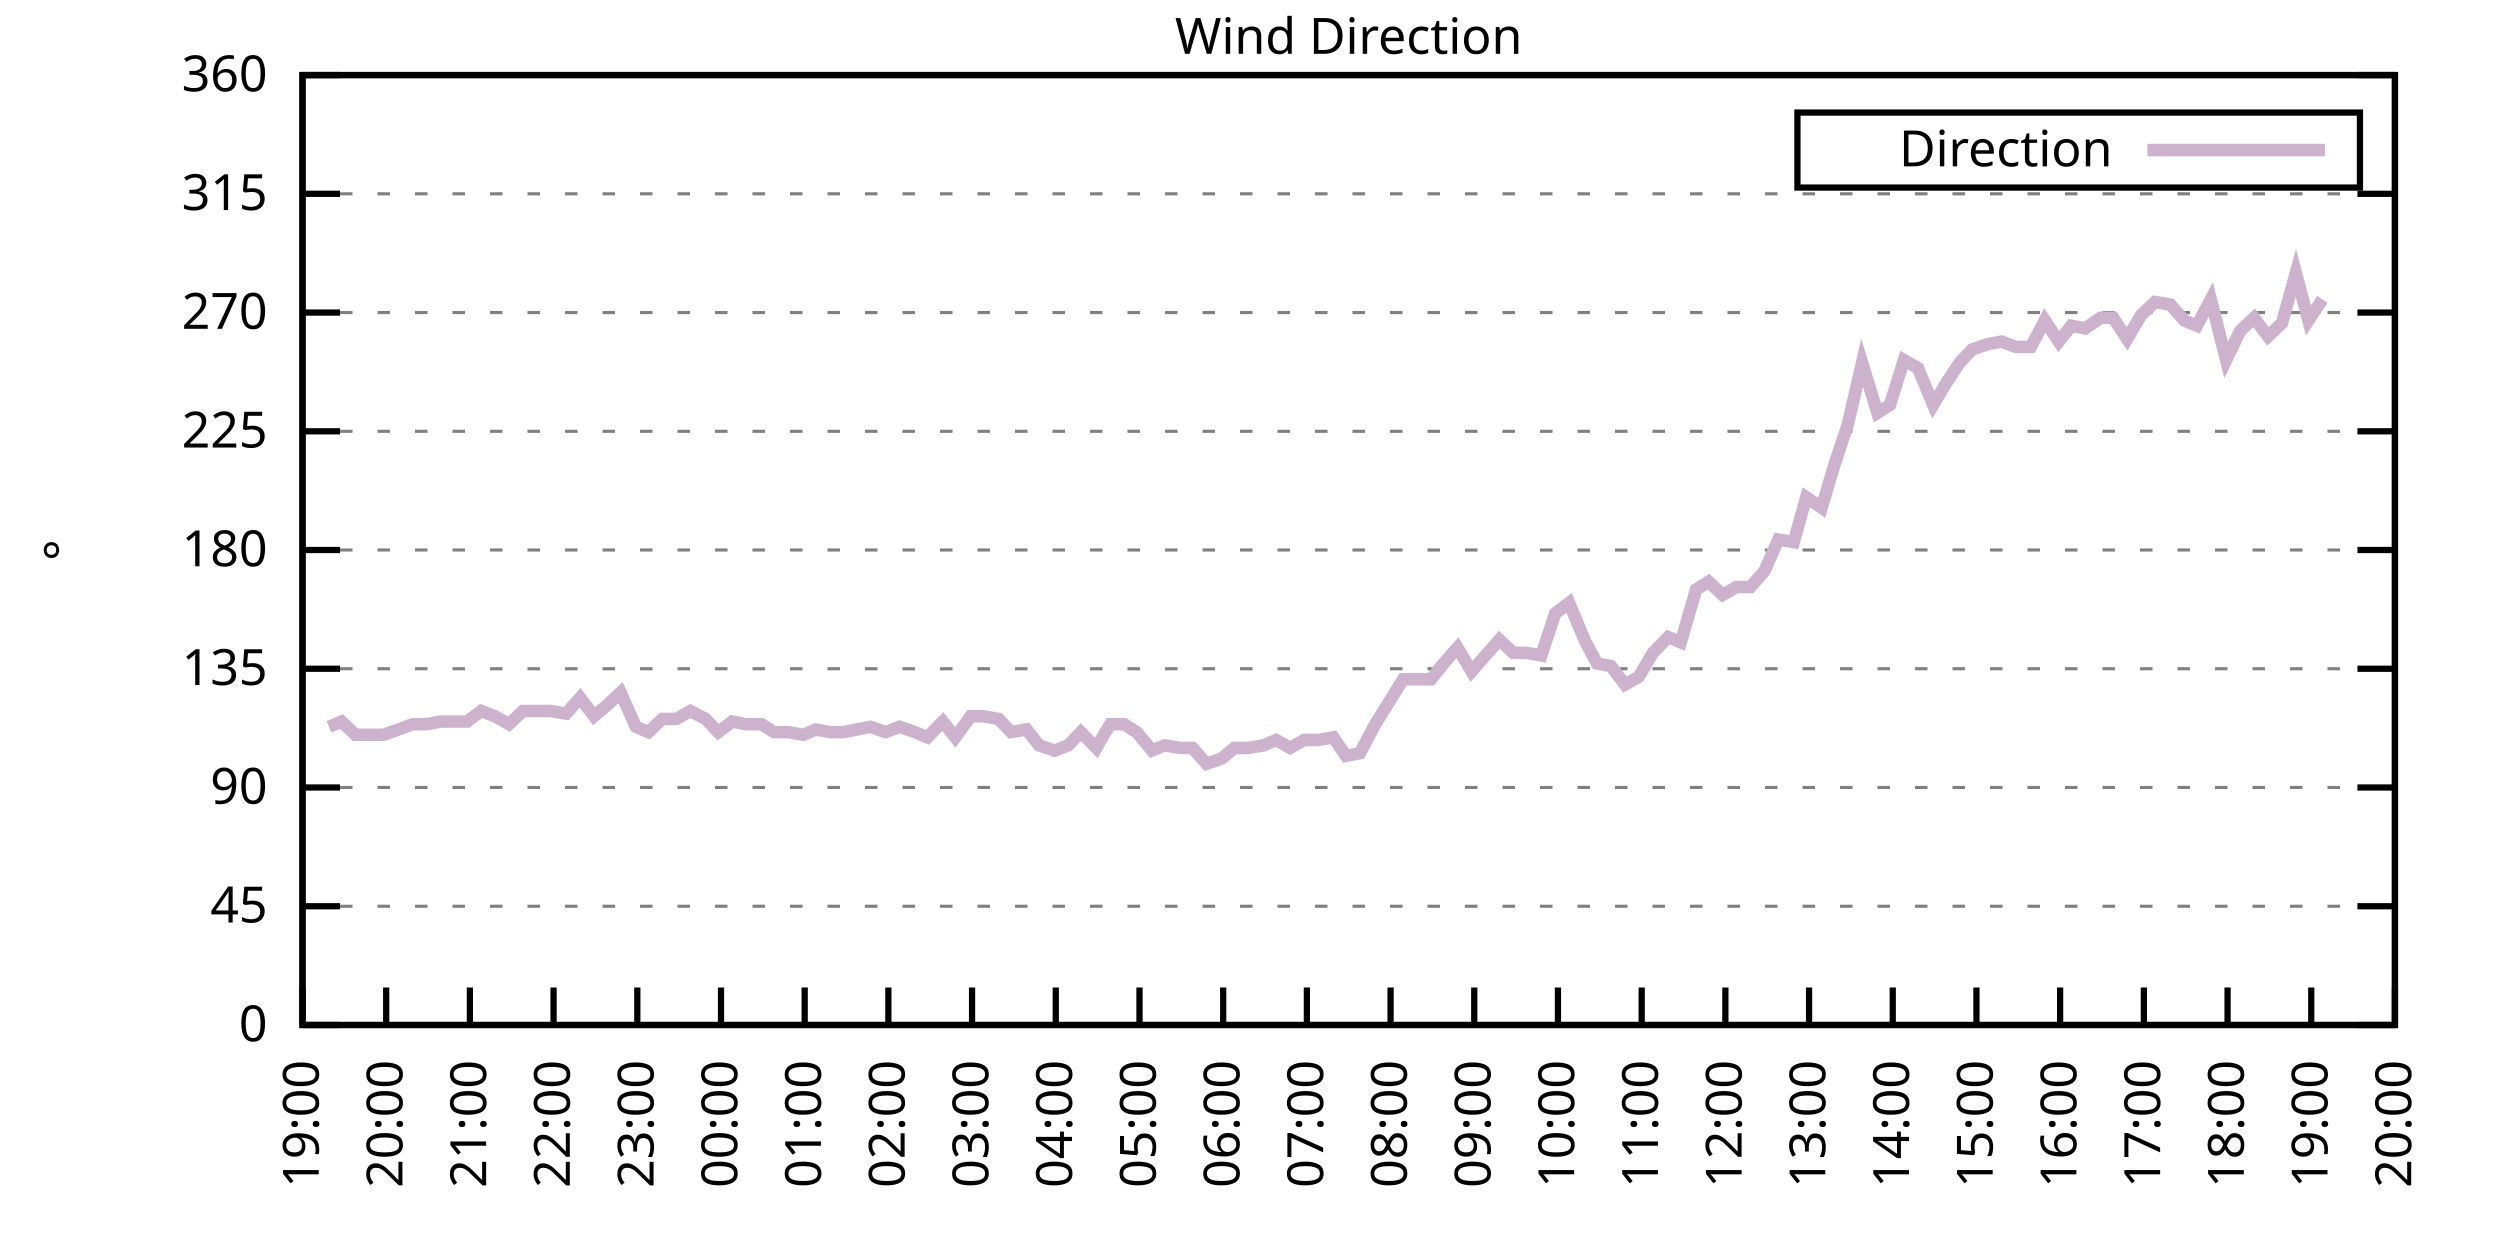
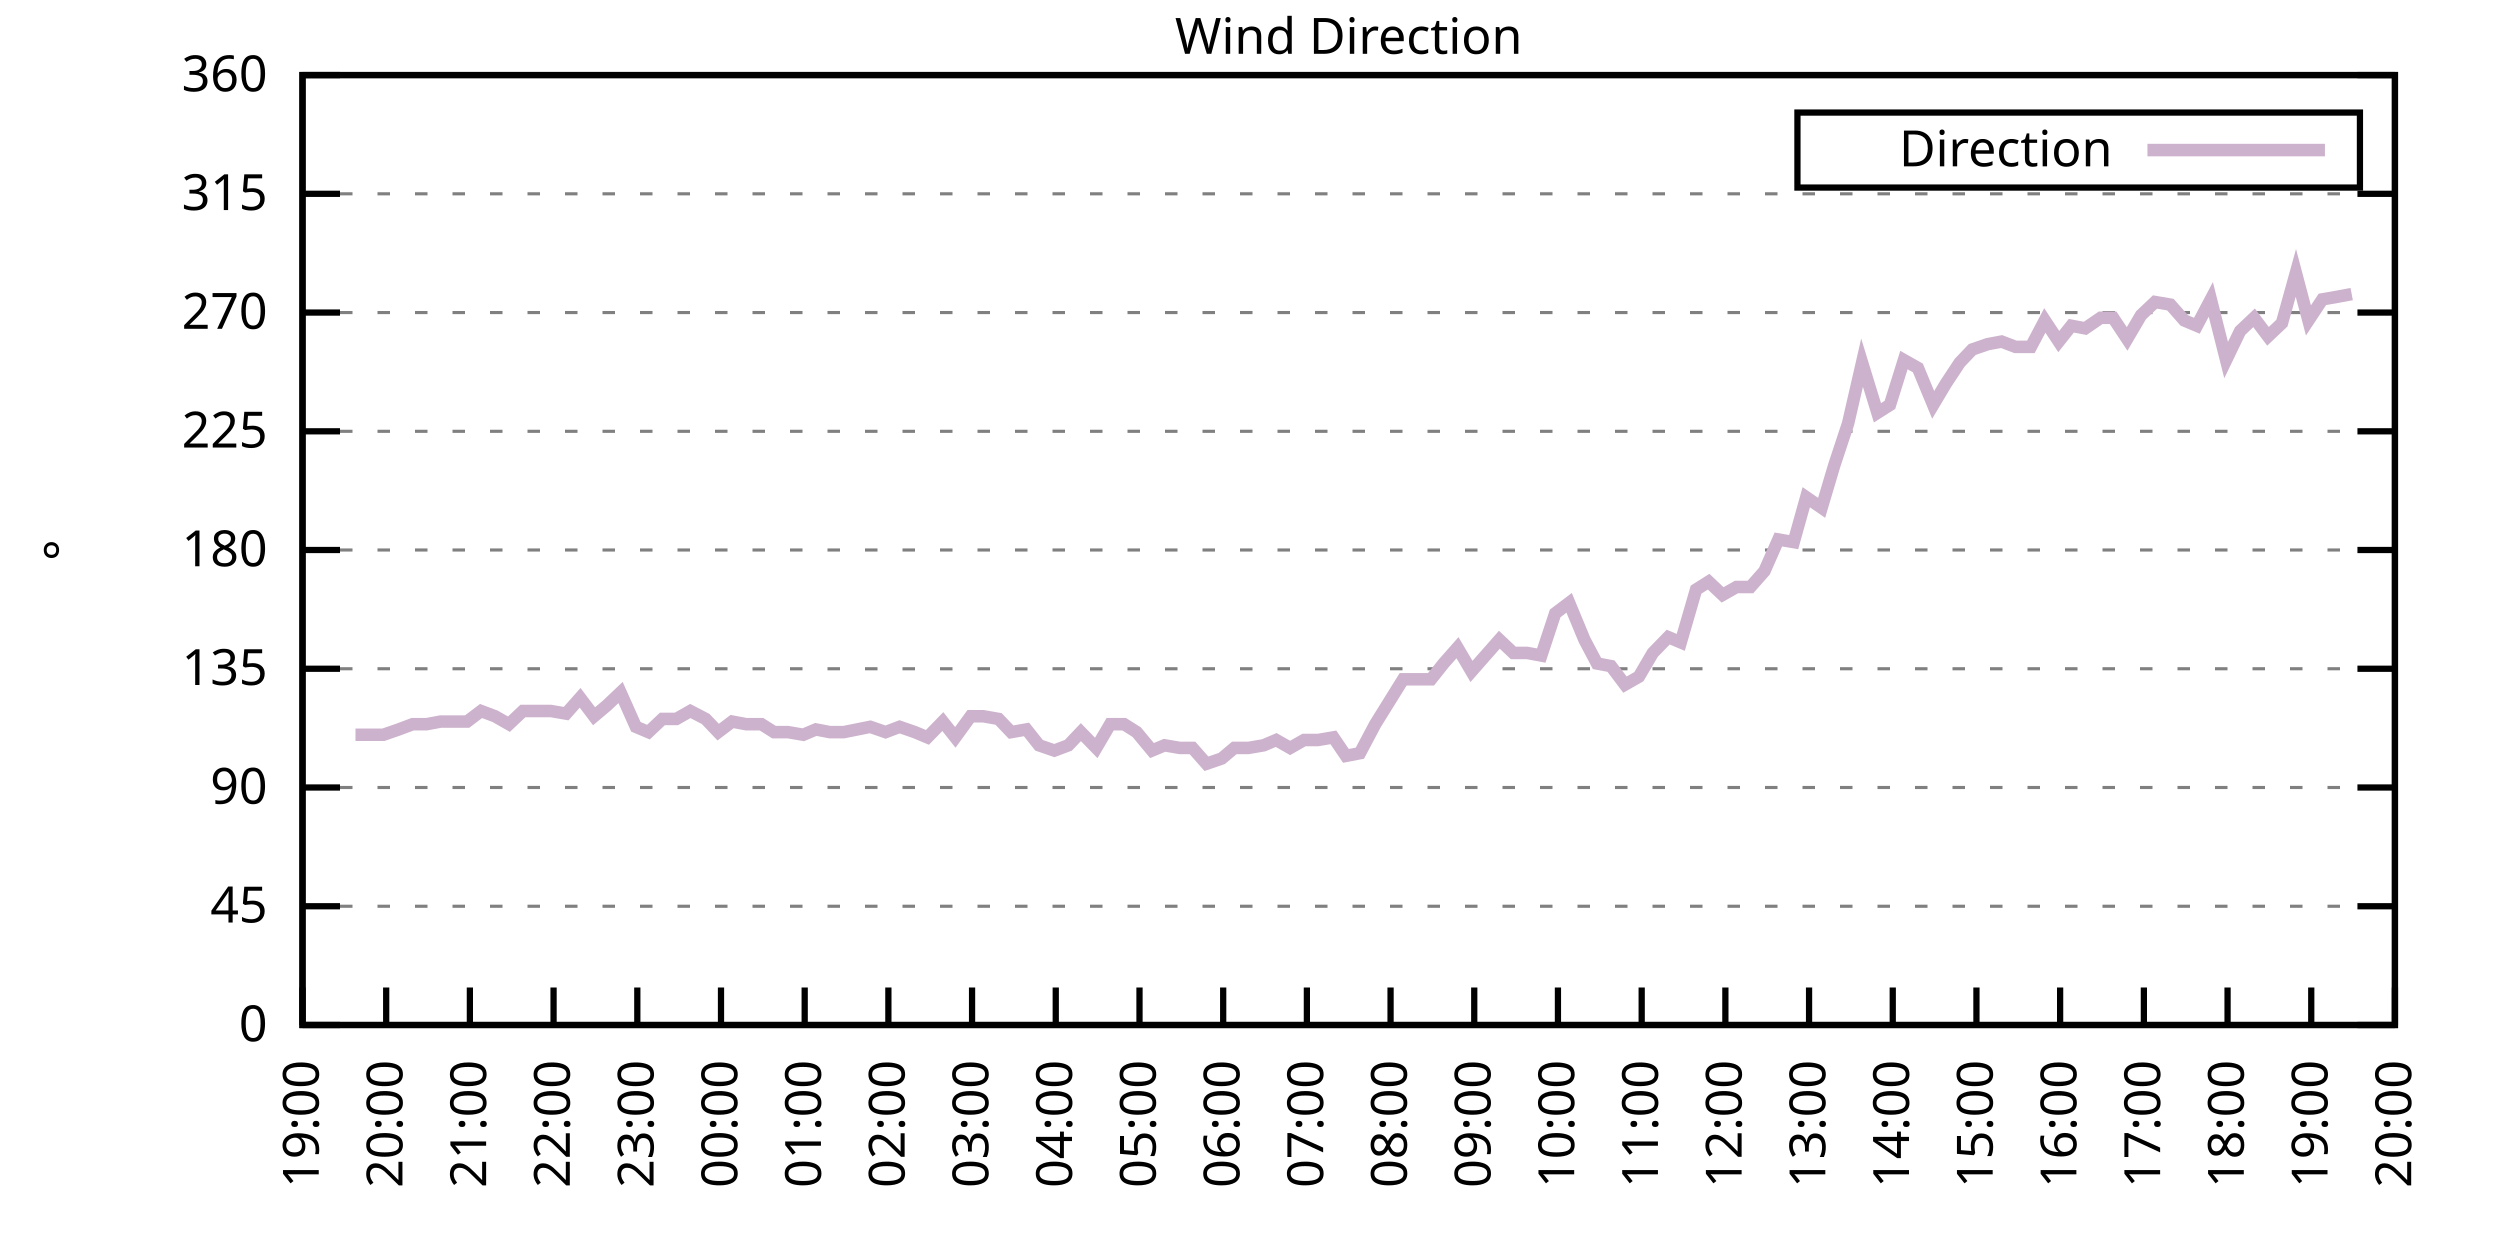
<svg xmlns="http://www.w3.org/2000/svg" xmlns:xlink="http://www.w3.org/1999/xlink" width="400" height="200" viewBox="0 0 400 200">
  <g id="gnuplot_canvas">
    <rect x="0" y="0" width="400" height="200" fill="none" />
    <defs>
      <circle id="gpDot" r="0.5" stroke-width="0.5" stroke="currentColor" />
      <path id="gpPt0" stroke-width="0.333" stroke="currentColor" d="M-1,0 h2 M0,-1 v2" />
      <path id="gpPt1" stroke-width="0.333" stroke="currentColor" d="M-1,-1 L1,1 M1,-1 L-1,1" />
      <path id="gpPt2" stroke-width="0.333" stroke="currentColor" d="M-1,0 L1,0 M0,-1 L0,1 M-1,-1 L1,1 M-1,1 L1,-1" />
      <rect id="gpPt3" stroke-width="0.333" stroke="currentColor" x="-1" y="-1" width="2" height="2" />
      <rect id="gpPt4" stroke-width="0.333" stroke="currentColor" fill="currentColor" x="-1" y="-1" width="2" height="2" />
      <circle id="gpPt5" stroke-width="0.333" stroke="currentColor" cx="0" cy="0" r="1" />
      <use xlink:href="#gpPt5" id="gpPt6" fill="currentColor" stroke="none" />
      <path id="gpPt7" stroke-width="0.333" stroke="currentColor" d="M0,-1.33 L-1.33,0.67 L1.33,0.67 z" />
      <use xlink:href="#gpPt7" id="gpPt8" fill="currentColor" stroke="none" />
      <use xlink:href="#gpPt7" id="gpPt9" stroke="currentColor" transform="rotate(180)" />
      <use xlink:href="#gpPt9" id="gpPt10" fill="currentColor" stroke="none" />
      <use xlink:href="#gpPt3" id="gpPt11" stroke="currentColor" transform="rotate(45)" />
      <use xlink:href="#gpPt11" id="gpPt12" fill="currentColor" stroke="none" />
      <path id="gpPt13" stroke-width="0.333" stroke="currentColor" d="M0,1.330 L1.265,0.411 L0.782,-1.067 L-0.782,-1.076 L-1.265,0.411 z" />
      <use xlink:href="#gpPt13" id="gpPt14" fill="currentColor" stroke="none" />
      <filter id="textbox" filterUnits="objectBoundingBox" x="0" y="0" height="1" width="1">
        <feFlood flood-color="white" flood-opacity="1" result="bgnd" />
        <feComposite in="SourceGraphic" in2="bgnd" operator="atop" />
      </filter>
      <filter id="greybox" filterUnits="objectBoundingBox" x="0" y="0" height="1" width="1">
        <feFlood flood-color="lightgrey" flood-opacity="1" result="grey" />
        <feComposite in="SourceGraphic" in2="grey" operator="atop" />
      </filter>
    </defs>
    <g fill="none" color="white" stroke="currentColor" stroke-width="1.00" stroke-linecap="butt" stroke-linejoin="miter">
</g>
    <g fill="none" color="black" stroke="currentColor" stroke-width="1.00" stroke-linecap="butt" stroke-linejoin="miter">
      <g stroke="none" shape-rendering="crispEdges">
        <polygon fill="rgb(255, 255, 255)" points="48.40,164.00 383.18,164.00 383.18,12.02 48.40,12.02 " />
      </g>
    </g>
    <g fill="none" color="black" stroke="currentColor" stroke-width="1.00" stroke-linecap="butt" stroke-linejoin="miter">
</g>
    <g fill="none" color="black" stroke="black" stroke-width="0.50" stroke-linecap="butt" stroke-linejoin="miter">
</g>
    <g fill="none" color="gray" stroke="currentColor" stroke-width="0.50" stroke-linecap="butt" stroke-linejoin="miter">
      <path stroke="gray" stroke-dasharray="2,4" class="gridline" d="M48.40,164.00 L383.19,164.00  " />
    </g>
    <g fill="none" color="gray" stroke="gray" stroke-width="1.00" stroke-linecap="butt" stroke-linejoin="miter">
</g>
    <g fill="none" color="black" stroke="currentColor" stroke-width="1.00" stroke-linecap="butt" stroke-linejoin="miter">
      <path stroke="black" d="M48.40,164.00 L54.40,164.00 M383.19,164.00 L377.19,164.00  " />
      <g transform="translate(42.80,166.60)" stroke="none" fill="black" font-family="Sans" font-size="8.00" text-anchor="end">
        <text>
          <tspan font-family="Sans"> 0</tspan>
        </text>
      </g>
    </g>
    <g fill="none" color="black" stroke="currentColor" stroke-width="1.00" stroke-linecap="butt" stroke-linejoin="miter">
</g>
    <g fill="none" color="black" stroke="black" stroke-width="0.50" stroke-linecap="butt" stroke-linejoin="miter">
</g>
    <g fill="none" color="gray" stroke="currentColor" stroke-width="0.50" stroke-linecap="butt" stroke-linejoin="miter">
      <path stroke="gray" stroke-dasharray="2,4" class="gridline" d="M48.40,145.00 L383.19,145.00  " />
    </g>
    <g fill="none" color="gray" stroke="gray" stroke-width="1.00" stroke-linecap="butt" stroke-linejoin="miter">
</g>
    <g fill="none" color="black" stroke="currentColor" stroke-width="1.00" stroke-linecap="butt" stroke-linejoin="miter">
      <path stroke="black" d="M48.40,145.00 L54.40,145.00 M383.19,145.00 L377.19,145.00  " />
      <g transform="translate(42.80,147.60)" stroke="none" fill="black" font-family="Sans" font-size="8.00" text-anchor="end">
        <text>
          <tspan font-family="Sans"> 45</tspan>
        </text>
      </g>
    </g>
    <g fill="none" color="black" stroke="currentColor" stroke-width="1.00" stroke-linecap="butt" stroke-linejoin="miter">
</g>
    <g fill="none" color="black" stroke="black" stroke-width="0.50" stroke-linecap="butt" stroke-linejoin="miter">
</g>
    <g fill="none" color="gray" stroke="currentColor" stroke-width="0.50" stroke-linecap="butt" stroke-linejoin="miter">
      <path stroke="gray" stroke-dasharray="2,4" class="gridline" d="M48.40,126.00 L383.19,126.00  " />
    </g>
    <g fill="none" color="gray" stroke="gray" stroke-width="1.00" stroke-linecap="butt" stroke-linejoin="miter">
</g>
    <g fill="none" color="black" stroke="currentColor" stroke-width="1.00" stroke-linecap="butt" stroke-linejoin="miter">
      <path stroke="black" d="M48.40,126.00 L54.40,126.00 M383.19,126.00 L377.19,126.00  " />
      <g transform="translate(42.80,128.60)" stroke="none" fill="black" font-family="Sans" font-size="8.00" text-anchor="end">
        <text>
          <tspan font-family="Sans"> 90</tspan>
        </text>
      </g>
    </g>
    <g fill="none" color="black" stroke="currentColor" stroke-width="1.00" stroke-linecap="butt" stroke-linejoin="miter">
</g>
    <g fill="none" color="black" stroke="black" stroke-width="0.50" stroke-linecap="butt" stroke-linejoin="miter">
</g>
    <g fill="none" color="gray" stroke="currentColor" stroke-width="0.50" stroke-linecap="butt" stroke-linejoin="miter">
      <path stroke="gray" stroke-dasharray="2,4" class="gridline" d="M48.40,107.00 L383.19,107.00  " />
    </g>
    <g fill="none" color="gray" stroke="gray" stroke-width="1.00" stroke-linecap="butt" stroke-linejoin="miter">
</g>
    <g fill="none" color="black" stroke="currentColor" stroke-width="1.00" stroke-linecap="butt" stroke-linejoin="miter">
      <path stroke="black" d="M48.40,107.00 L54.40,107.00 M383.19,107.00 L377.19,107.00  " />
      <g transform="translate(42.80,109.60)" stroke="none" fill="black" font-family="Sans" font-size="8.00" text-anchor="end">
        <text>
          <tspan font-family="Sans"> 135</tspan>
        </text>
      </g>
    </g>
    <g fill="none" color="black" stroke="currentColor" stroke-width="1.00" stroke-linecap="butt" stroke-linejoin="miter">
</g>
    <g fill="none" color="black" stroke="black" stroke-width="0.50" stroke-linecap="butt" stroke-linejoin="miter">
</g>
    <g fill="none" color="gray" stroke="currentColor" stroke-width="0.50" stroke-linecap="butt" stroke-linejoin="miter">
      <path stroke="gray" stroke-dasharray="2,4" class="gridline" d="M48.40,88.00 L383.19,88.00  " />
    </g>
    <g fill="none" color="gray" stroke="gray" stroke-width="1.00" stroke-linecap="butt" stroke-linejoin="miter">
</g>
    <g fill="none" color="black" stroke="currentColor" stroke-width="1.00" stroke-linecap="butt" stroke-linejoin="miter">
      <path stroke="black" d="M48.40,88.00 L54.40,88.00 M383.19,88.00 L377.19,88.00  " />
      <g transform="translate(42.80,90.60)" stroke="none" fill="black" font-family="Sans" font-size="8.00" text-anchor="end">
        <text>
          <tspan font-family="Sans"> 180</tspan>
        </text>
      </g>
    </g>
    <g fill="none" color="black" stroke="currentColor" stroke-width="1.00" stroke-linecap="butt" stroke-linejoin="miter">
</g>
    <g fill="none" color="black" stroke="black" stroke-width="0.50" stroke-linecap="butt" stroke-linejoin="miter">
</g>
    <g fill="none" color="gray" stroke="currentColor" stroke-width="0.50" stroke-linecap="butt" stroke-linejoin="miter">
      <path stroke="gray" stroke-dasharray="2,4" class="gridline" d="M48.40,69.01 L383.19,69.01  " />
    </g>
    <g fill="none" color="gray" stroke="gray" stroke-width="1.00" stroke-linecap="butt" stroke-linejoin="miter">
</g>
    <g fill="none" color="black" stroke="currentColor" stroke-width="1.00" stroke-linecap="butt" stroke-linejoin="miter">
      <path stroke="black" d="M48.40,69.01 L54.40,69.01 M383.19,69.01 L377.19,69.01  " />
      <g transform="translate(42.80,71.61)" stroke="none" fill="black" font-family="Sans" font-size="8.00" text-anchor="end">
        <text>
          <tspan font-family="Sans"> 225</tspan>
        </text>
      </g>
    </g>
    <g fill="none" color="black" stroke="currentColor" stroke-width="1.00" stroke-linecap="butt" stroke-linejoin="miter">
</g>
    <g fill="none" color="black" stroke="black" stroke-width="0.50" stroke-linecap="butt" stroke-linejoin="miter">
</g>
    <g fill="none" color="gray" stroke="currentColor" stroke-width="0.50" stroke-linecap="butt" stroke-linejoin="miter">
      <path stroke="gray" stroke-dasharray="2,4" class="gridline" d="M48.40,50.01 L383.19,50.01  " />
    </g>
    <g fill="none" color="gray" stroke="gray" stroke-width="1.00" stroke-linecap="butt" stroke-linejoin="miter">
</g>
    <g fill="none" color="black" stroke="currentColor" stroke-width="1.00" stroke-linecap="butt" stroke-linejoin="miter">
      <path stroke="black" d="M48.40,50.01 L54.40,50.01 M383.19,50.01 L377.19,50.01  " />
      <g transform="translate(42.80,52.61)" stroke="none" fill="black" font-family="Sans" font-size="8.00" text-anchor="end">
        <text>
          <tspan font-family="Sans"> 270</tspan>
        </text>
      </g>
    </g>
    <g fill="none" color="black" stroke="currentColor" stroke-width="1.00" stroke-linecap="butt" stroke-linejoin="miter">
</g>
    <g fill="none" color="black" stroke="black" stroke-width="0.50" stroke-linecap="butt" stroke-linejoin="miter">
</g>
    <g fill="none" color="gray" stroke="currentColor" stroke-width="0.50" stroke-linecap="butt" stroke-linejoin="miter">
      <path stroke="gray" stroke-dasharray="2,4" class="gridline" d="M48.40,31.01 L383.19,31.01  " />
    </g>
    <g fill="none" color="gray" stroke="gray" stroke-width="1.00" stroke-linecap="butt" stroke-linejoin="miter">
</g>
    <g fill="none" color="black" stroke="currentColor" stroke-width="1.00" stroke-linecap="butt" stroke-linejoin="miter">
      <path stroke="black" d="M48.40,31.01 L54.40,31.01 M383.19,31.01 L377.19,31.01  " />
      <g transform="translate(42.80,33.61)" stroke="none" fill="black" font-family="Sans" font-size="8.00" text-anchor="end">
        <text>
          <tspan font-family="Sans"> 315</tspan>
        </text>
      </g>
    </g>
    <g fill="none" color="black" stroke="currentColor" stroke-width="1.00" stroke-linecap="butt" stroke-linejoin="miter">
</g>
    <g fill="none" color="black" stroke="black" stroke-width="0.50" stroke-linecap="butt" stroke-linejoin="miter">
</g>
    <g fill="none" color="gray" stroke="currentColor" stroke-width="0.50" stroke-linecap="butt" stroke-linejoin="miter">
      <path stroke="gray" stroke-dasharray="2,4" class="gridline" d="M48.40,12.01 L383.19,12.01  " />
    </g>
    <g fill="none" color="gray" stroke="gray" stroke-width="1.00" stroke-linecap="butt" stroke-linejoin="miter">
</g>
    <g fill="none" color="black" stroke="currentColor" stroke-width="1.00" stroke-linecap="butt" stroke-linejoin="miter">
      <path stroke="black" d="M48.40,12.01 L54.40,12.01 M383.19,12.01 L377.19,12.01  " />
      <g transform="translate(42.80,14.61)" stroke="none" fill="black" font-family="Sans" font-size="8.00" text-anchor="end">
        <text>
          <tspan font-family="Sans"> 360</tspan>
        </text>
      </g>
    </g>
    <g fill="none" color="black" stroke="currentColor" stroke-width="1.00" stroke-linecap="butt" stroke-linejoin="miter">
      <path stroke="black" d="M48.40,164.00 L48.40,158.00  " />
      <g transform="translate(51.00,169.60) rotate(270.00)" stroke="none" fill="black" font-family="Sans" font-size="8.00" text-anchor="end">
        <text>
          <tspan font-family="Sans">19:00</tspan>
        </text>
      </g>
    </g>
    <g fill="none" color="black" stroke="currentColor" stroke-width="1.00" stroke-linecap="butt" stroke-linejoin="miter">
      <path stroke="black" d="M61.79,164.00 L61.79,158.00  " />
      <g transform="translate(64.39,169.60) rotate(270.00)" stroke="none" fill="black" font-family="Sans" font-size="8.00" text-anchor="end">
        <text>
          <tspan font-family="Sans">20:00</tspan>
        </text>
      </g>
    </g>
    <g fill="none" color="black" stroke="currentColor" stroke-width="1.00" stroke-linecap="butt" stroke-linejoin="miter">
      <path stroke="black" d="M75.18,164.00 L75.18,158.00  " />
      <g transform="translate(77.78,169.60) rotate(270.00)" stroke="none" fill="black" font-family="Sans" font-size="8.00" text-anchor="end">
        <text>
          <tspan font-family="Sans">21:00</tspan>
        </text>
      </g>
    </g>
    <g fill="none" color="black" stroke="currentColor" stroke-width="1.00" stroke-linecap="butt" stroke-linejoin="miter">
      <path stroke="black" d="M88.57,164.00 L88.57,158.00  " />
      <g transform="translate(91.17,169.60) rotate(270.00)" stroke="none" fill="black" font-family="Sans" font-size="8.00" text-anchor="end">
        <text>
          <tspan font-family="Sans">22:00</tspan>
        </text>
      </g>
    </g>
    <g fill="none" color="black" stroke="currentColor" stroke-width="1.00" stroke-linecap="butt" stroke-linejoin="miter">
      <path stroke="black" d="M101.97,164.00 L101.97,158.00  " />
      <g transform="translate(104.57,169.60) rotate(270.00)" stroke="none" fill="black" font-family="Sans" font-size="8.00" text-anchor="end">
        <text>
          <tspan font-family="Sans">23:00</tspan>
        </text>
      </g>
    </g>
    <g fill="none" color="black" stroke="currentColor" stroke-width="1.00" stroke-linecap="butt" stroke-linejoin="miter">
      <path stroke="black" d="M115.36,164.00 L115.36,158.00  " />
      <g transform="translate(117.96,169.60) rotate(270.00)" stroke="none" fill="black" font-family="Sans" font-size="8.00" text-anchor="end">
        <text>
          <tspan font-family="Sans">00:00</tspan>
        </text>
      </g>
    </g>
    <g fill="none" color="black" stroke="currentColor" stroke-width="1.00" stroke-linecap="butt" stroke-linejoin="miter">
      <path stroke="black" d="M128.75,164.00 L128.75,158.00  " />
      <g transform="translate(131.35,169.60) rotate(270.00)" stroke="none" fill="black" font-family="Sans" font-size="8.00" text-anchor="end">
        <text>
          <tspan font-family="Sans">01:00</tspan>
        </text>
      </g>
    </g>
    <g fill="none" color="black" stroke="currentColor" stroke-width="1.00" stroke-linecap="butt" stroke-linejoin="miter">
      <path stroke="black" d="M142.14,164.00 L142.14,158.00  " />
      <g transform="translate(144.74,169.60) rotate(270.00)" stroke="none" fill="black" font-family="Sans" font-size="8.00" text-anchor="end">
        <text>
          <tspan font-family="Sans">02:00</tspan>
        </text>
      </g>
    </g>
    <g fill="none" color="black" stroke="currentColor" stroke-width="1.00" stroke-linecap="butt" stroke-linejoin="miter">
      <path stroke="black" d="M155.53,164.00 L155.53,158.00  " />
      <g transform="translate(158.13,169.60) rotate(270.00)" stroke="none" fill="black" font-family="Sans" font-size="8.00" text-anchor="end">
        <text>
          <tspan font-family="Sans">03:00</tspan>
        </text>
      </g>
    </g>
    <g fill="none" color="black" stroke="currentColor" stroke-width="1.00" stroke-linecap="butt" stroke-linejoin="miter">
      <path stroke="black" d="M168.92,164.00 L168.92,158.00  " />
      <g transform="translate(171.52,169.60) rotate(270.00)" stroke="none" fill="black" font-family="Sans" font-size="8.00" text-anchor="end">
        <text>
          <tspan font-family="Sans">04:00</tspan>
        </text>
      </g>
    </g>
    <g fill="none" color="black" stroke="currentColor" stroke-width="1.00" stroke-linecap="butt" stroke-linejoin="miter">
      <path stroke="black" d="M182.32,164.00 L182.32,158.00  " />
      <g transform="translate(184.92,169.60) rotate(270.00)" stroke="none" fill="black" font-family="Sans" font-size="8.00" text-anchor="end">
        <text>
          <tspan font-family="Sans">05:00</tspan>
        </text>
      </g>
    </g>
    <g fill="none" color="black" stroke="currentColor" stroke-width="1.00" stroke-linecap="butt" stroke-linejoin="miter">
      <path stroke="black" d="M195.71,164.00 L195.71,158.00  " />
      <g transform="translate(198.31,169.60) rotate(270.00)" stroke="none" fill="black" font-family="Sans" font-size="8.00" text-anchor="end">
        <text>
          <tspan font-family="Sans">06:00</tspan>
        </text>
      </g>
    </g>
    <g fill="none" color="black" stroke="currentColor" stroke-width="1.00" stroke-linecap="butt" stroke-linejoin="miter">
      <path stroke="black" d="M209.10,164.00 L209.10,158.00  " />
      <g transform="translate(211.70,169.60) rotate(270.00)" stroke="none" fill="black" font-family="Sans" font-size="8.00" text-anchor="end">
        <text>
          <tspan font-family="Sans">07:00</tspan>
        </text>
      </g>
    </g>
    <g fill="none" color="black" stroke="currentColor" stroke-width="1.00" stroke-linecap="butt" stroke-linejoin="miter">
      <path stroke="black" d="M222.49,164.00 L222.49,158.00  " />
      <g transform="translate(225.09,169.60) rotate(270.00)" stroke="none" fill="black" font-family="Sans" font-size="8.00" text-anchor="end">
        <text>
          <tspan font-family="Sans">08:00</tspan>
        </text>
      </g>
    </g>
    <g fill="none" color="black" stroke="currentColor" stroke-width="1.00" stroke-linecap="butt" stroke-linejoin="miter">
      <path stroke="black" d="M235.88,164.00 L235.88,158.00  " />
      <g transform="translate(238.48,169.60) rotate(270.00)" stroke="none" fill="black" font-family="Sans" font-size="8.00" text-anchor="end">
        <text>
          <tspan font-family="Sans">09:00</tspan>
        </text>
      </g>
    </g>
    <g fill="none" color="black" stroke="currentColor" stroke-width="1.00" stroke-linecap="butt" stroke-linejoin="miter">
      <path stroke="black" d="M249.27,164.00 L249.27,158.00  " />
      <g transform="translate(251.87,169.60) rotate(270.00)" stroke="none" fill="black" font-family="Sans" font-size="8.00" text-anchor="end">
        <text>
          <tspan font-family="Sans">10:00</tspan>
        </text>
      </g>
    </g>
    <g fill="none" color="black" stroke="currentColor" stroke-width="1.00" stroke-linecap="butt" stroke-linejoin="miter">
      <path stroke="black" d="M262.67,164.00 L262.67,158.00  " />
      <g transform="translate(265.27,169.60) rotate(270.00)" stroke="none" fill="black" font-family="Sans" font-size="8.00" text-anchor="end">
        <text>
          <tspan font-family="Sans">11:00</tspan>
        </text>
      </g>
    </g>
    <g fill="none" color="black" stroke="currentColor" stroke-width="1.00" stroke-linecap="butt" stroke-linejoin="miter">
      <path stroke="black" d="M276.06,164.00 L276.06,158.00  " />
      <g transform="translate(278.66,169.60) rotate(270.00)" stroke="none" fill="black" font-family="Sans" font-size="8.00" text-anchor="end">
        <text>
          <tspan font-family="Sans">12:00</tspan>
        </text>
      </g>
    </g>
    <g fill="none" color="black" stroke="currentColor" stroke-width="1.00" stroke-linecap="butt" stroke-linejoin="miter">
      <path stroke="black" d="M289.45,164.00 L289.45,158.00  " />
      <g transform="translate(292.05,169.60) rotate(270.00)" stroke="none" fill="black" font-family="Sans" font-size="8.00" text-anchor="end">
        <text>
          <tspan font-family="Sans">13:00</tspan>
        </text>
      </g>
    </g>
    <g fill="none" color="black" stroke="currentColor" stroke-width="1.00" stroke-linecap="butt" stroke-linejoin="miter">
      <path stroke="black" d="M302.84,164.00 L302.84,158.00  " />
      <g transform="translate(305.44,169.60) rotate(270.00)" stroke="none" fill="black" font-family="Sans" font-size="8.00" text-anchor="end">
        <text>
          <tspan font-family="Sans">14:00</tspan>
        </text>
      </g>
    </g>
    <g fill="none" color="black" stroke="currentColor" stroke-width="1.00" stroke-linecap="butt" stroke-linejoin="miter">
      <path stroke="black" d="M316.23,164.00 L316.23,158.00  " />
      <g transform="translate(318.83,169.60) rotate(270.00)" stroke="none" fill="black" font-family="Sans" font-size="8.00" text-anchor="end">
        <text>
          <tspan font-family="Sans">15:00</tspan>
        </text>
      </g>
    </g>
    <g fill="none" color="black" stroke="currentColor" stroke-width="1.00" stroke-linecap="butt" stroke-linejoin="miter">
      <path stroke="black" d="M329.62,164.00 L329.62,158.00  " />
      <g transform="translate(332.22,169.60) rotate(270.00)" stroke="none" fill="black" font-family="Sans" font-size="8.00" text-anchor="end">
        <text>
          <tspan font-family="Sans">16:00</tspan>
        </text>
      </g>
    </g>
    <g fill="none" color="black" stroke="currentColor" stroke-width="1.00" stroke-linecap="butt" stroke-linejoin="miter">
      <path stroke="black" d="M343.02,164.00 L343.02,158.00  " />
      <g transform="translate(345.62,169.60) rotate(270.00)" stroke="none" fill="black" font-family="Sans" font-size="8.00" text-anchor="end">
        <text>
          <tspan font-family="Sans">17:00</tspan>
        </text>
      </g>
    </g>
    <g fill="none" color="black" stroke="currentColor" stroke-width="1.00" stroke-linecap="butt" stroke-linejoin="miter">
      <path stroke="black" d="M356.41,164.00 L356.41,158.00  " />
      <g transform="translate(359.01,169.60) rotate(270.00)" stroke="none" fill="black" font-family="Sans" font-size="8.00" text-anchor="end">
        <text>
          <tspan font-family="Sans">18:00</tspan>
        </text>
      </g>
    </g>
    <g fill="none" color="black" stroke="currentColor" stroke-width="1.00" stroke-linecap="butt" stroke-linejoin="miter">
      <path stroke="black" d="M369.80,164.00 L369.80,158.00  " />
      <g transform="translate(372.40,169.60) rotate(270.00)" stroke="none" fill="black" font-family="Sans" font-size="8.00" text-anchor="end">
        <text>
          <tspan font-family="Sans">19:00</tspan>
        </text>
      </g>
    </g>
    <g fill="none" color="black" stroke="currentColor" stroke-width="1.00" stroke-linecap="butt" stroke-linejoin="miter">
      <path stroke="black" d="M383.19,164.00 L383.19,158.00  " />
      <g transform="translate(385.79,169.60) rotate(270.00)" stroke="none" fill="black" font-family="Sans" font-size="8.00" text-anchor="end">
        <text>
          <tspan font-family="Sans">20:00</tspan>
        </text>
      </g>
    </g>
    <g fill="none" color="black" stroke="currentColor" stroke-width="1.00" stroke-linecap="butt" stroke-linejoin="miter">
</g>
    <g fill="none" color="black" stroke="currentColor" stroke-width="1.00" stroke-linecap="butt" stroke-linejoin="miter">
      <path stroke="black" d="M48.40,12.01 L48.40,164.00 L383.19,164.00 L383.19,12.01 L48.40,12.01 Z  " />
    </g>
    <g fill="none" color="black" stroke="currentColor" stroke-width="1.00" stroke-linecap="butt" stroke-linejoin="miter">
</g>
    <g fill="none" color="black" stroke="currentColor" stroke-width="1.00" stroke-linecap="butt" stroke-linejoin="miter">
      <path stroke="black" d="M287.59,30.01 L287.59,18.01 L377.59,18.01 L377.59,30.01 L287.59,30.01 Z  " />
    </g>
    <g id="Wind_direction_plot_1">
      <g fill="none" color="white" stroke="black" stroke-width="2.00" stroke-linecap="butt" stroke-linejoin="miter">
</g>
      <g fill="none" color="black" stroke="currentColor" stroke-width="2.00" stroke-linecap="butt" stroke-linejoin="miter">
        <g transform="translate(337.99,26.61)" stroke="none" fill="black" font-family="Sans" font-size="8.00" text-anchor="end">
          <text>
            <tspan font-family="Sans">Direction</tspan>
          </text>
        </g>
      </g>
      <g fill="none" color="black" stroke="currentColor" stroke-width="2.00" stroke-linecap="butt" stroke-linejoin="miter">
-         <path stroke="rgb(204, 178, 204)" d="M343.59,24.01 L371.99,24.01 M52.64,116.29 L54.65,115.45 L56.88,117.56 L59.11,117.56 L61.35,117.56 L63.80,116.71   L66.03,115.87 L68.26,115.87 L70.50,115.45 L72.73,115.45 L74.74,115.45 L76.97,113.76 L79.20,114.60 L81.43,115.87   L83.66,113.76 L85.90,113.76 L88.13,113.76 L90.58,114.18 L92.82,111.65 L95.05,114.60 L97.06,112.91 L99.29,110.80   L101.74,116.29 L103.75,117.14 L105.98,115.03 L108.22,115.03 L110.45,113.76 L112.90,115.03 L114.91,117.14 L117.14,115.45   L119.38,115.87 L121.83,115.87 L123.84,117.14 L126.07,117.14 L128.53,117.56 L130.54,116.71 L132.77,117.14 L135.00,117.14   L139.24,116.29 L141.69,117.14 L143.93,116.29 L146.38,117.14 L148.39,117.98 L150.85,115.45 L152.85,117.98 L155.31,114.60   L157.32,114.60 L159.77,115.03 L161.78,117.14 L164.24,116.71 L166.25,119.25 L168.70,120.09 L170.93,119.25 L172.94,117.14   L175.40,119.67 L177.63,115.87 L179.86,115.87 L181.87,117.14 L184.32,120.09 L186.33,119.25 L188.79,119.67 L190.80,119.67   L193.03,122.20 L195.48,121.36 L197.49,119.67 L199.73,119.67 L202.18,119.25 L204.19,118.40 L206.42,119.67 L208.65,118.40   L210.88,118.40 L213.34,117.98 L215.35,120.94 L217.58,120.51 L220.04,115.87 L224.50,108.69 L226.73,108.69 L228.96,108.69   L230.97,106.16 L233.20,103.63 L235.44,107.43 L237.67,104.89 L239.90,102.36 L242.13,104.47 L244.36,104.47 L246.60,104.89   L248.83,98.14 L251.06,96.45 L253.51,102.36 L255.52,106.16 L257.76,106.58 L259.99,109.54 L262.22,108.27 L264.45,104.47   L266.91,101.94 L268.92,102.78 L271.37,94.34 L273.38,93.07 L275.61,95.18 L277.84,93.92 L280.07,93.92 L282.31,91.38   L284.54,86.32 L286.99,86.74 L289.00,79.56 L291.46,81.25 L293.47,74.49 L295.70,67.74 L297.93,58.03 L300.39,66.05   L302.39,64.78 L304.63,57.61 L306.86,58.87 L309.31,64.78 L311.32,61.41 L313.55,58.03 L315.56,55.92 L318.02,55.07   L320.25,54.65 L322.48,55.50 L324.94,55.50 L327.17,51.27 L329.40,54.65 L331.41,52.12 L333.64,52.54 L336.10,50.85   L338.10,50.85 L340.34,54.23 L342.57,50.43 L344.80,48.32 L347.26,48.74 L349.49,51.27 L351.50,52.12 L353.73,47.90   L356.18,57.61 L358.42,52.96 L360.65,50.85 L362.88,53.81 L365.11,51.70 L367.34,43.67 L369.35,51.27 L371.58,47.90    " />
+         <path stroke="rgb(204, 178, 204)" d="M343.59,24.01 L371.99,24.01 M56.88,117.56 L59.11,117.56 L61.35,117.56 L63.80,116.71 L66.03,115.87 L68.26,115.87   L70.50,115.45 L72.73,115.45 L74.74,115.45 L76.97,113.76 L79.20,114.60 L81.43,115.87 L83.66,113.76 L85.90,113.76   L88.13,113.76 L90.58,114.18 L92.82,111.65 L95.05,114.60 L97.06,112.91 L99.29,110.80 L101.74,116.29 L103.75,117.14   L105.98,115.03 L108.22,115.03 L110.45,113.76 L112.90,115.03 L114.91,117.14 L117.14,115.45 L119.38,115.87 L121.83,115.87   L123.84,117.14 L126.07,117.14 L128.53,117.56 L130.54,116.71 L132.77,117.14 L135.00,117.14 L139.24,116.29 L141.69,117.14   L143.93,116.29 L146.38,117.14 L148.39,117.98 L150.85,115.45 L152.85,117.98 L155.31,114.60 L157.32,114.60 L159.77,115.03   L161.78,117.14 L164.24,116.71 L166.25,119.25 L168.70,120.09 L170.93,119.25 L172.94,117.14 L175.40,119.67 L177.63,115.87   L179.86,115.87 L181.87,117.14 L184.32,120.09 L186.33,119.25 L188.79,119.67 L190.80,119.67 L193.03,122.20 L195.48,121.36   L197.49,119.67 L199.73,119.67 L202.18,119.25 L204.19,118.40 L206.42,119.67 L208.65,118.40 L210.88,118.40 L213.34,117.98   L215.35,120.94 L217.58,120.51 L220.04,115.87 L224.50,108.69 L226.73,108.69 L228.96,108.69 L230.97,106.16 L233.20,103.63   L235.44,107.43 L237.67,104.89 L239.90,102.36 L242.13,104.47 L244.36,104.47 L246.60,104.89 L248.83,98.14 L251.06,96.45   L253.51,102.36 L255.52,106.16 L257.76,106.58 L259.99,109.54 L262.22,108.27 L264.45,104.47 L266.91,101.94 L268.92,102.78   L271.37,94.34 L273.38,93.07 L275.61,95.18 L277.84,93.92 L280.07,93.92 L282.31,91.38 L284.54,86.32 L286.99,86.74   L289.00,79.56 L291.46,81.25 L293.47,74.49 L295.70,67.74 L297.93,58.03 L300.39,66.05 L302.39,64.78 L304.63,57.61   L306.86,58.87 L309.31,64.78 L311.32,61.41 L313.55,58.03 L315.56,55.92 L318.02,55.07 L320.25,54.65 L322.48,55.50   L324.94,55.50 L327.17,51.27 L329.40,54.65 L331.41,52.12 L333.64,52.54 L336.10,50.85 L338.10,50.85 L340.34,54.23   L342.57,50.43 L344.80,48.32 L347.26,48.74 L349.49,51.27 L351.50,52.12 L353.73,47.90 L356.18,57.61 L358.42,52.96   L360.65,50.85 L362.88,53.81 L365.11,51.70 L367.34,43.67 L369.35,51.27 L371.58,47.90 L374.04,47.47 L376.27,47.05    " />
      </g>
    </g>
    <g fill="none" color="black" stroke="currentColor" stroke-width="2.00" stroke-linecap="butt" stroke-linejoin="miter">
</g>
    <g fill="none" color="black" stroke="black" stroke-width="1.00" stroke-linecap="butt" stroke-linejoin="miter">
</g>
    <g fill="none" color="black" stroke="currentColor" stroke-width="1.00" stroke-linecap="butt" stroke-linejoin="miter">
      <path stroke="black" d="M48.40,12.01 L48.40,164.00 L383.19,164.00 L383.19,12.01 L48.40,12.01 Z  " />
      <g transform="translate(12.80,88.01) rotate(270.00)" stroke="none" fill="black" font-family="Sans" font-size="8.00" text-anchor="middle">
        <text>
          <tspan font-family="Sans">°</tspan>
        </text>
      </g>
    </g>
    <g fill="none" color="black" stroke="currentColor" stroke-width="1.00" stroke-linecap="butt" stroke-linejoin="miter">
</g>
    <g fill="none" color="black" stroke="currentColor" stroke-width="1.00" stroke-linecap="butt" stroke-linejoin="miter">
      <g transform="translate(215.79,8.61)" stroke="none" fill="black" font-family="Sans" font-size="8.00" text-anchor="middle">
        <text>
          <tspan font-family="Sans">Wind Direction</tspan>
        </text>
      </g>
    </g>
    <g fill="none" color="black" stroke="currentColor" stroke-width="1.00" stroke-linecap="butt" stroke-linejoin="miter">
</g>
  </g>
</svg>
